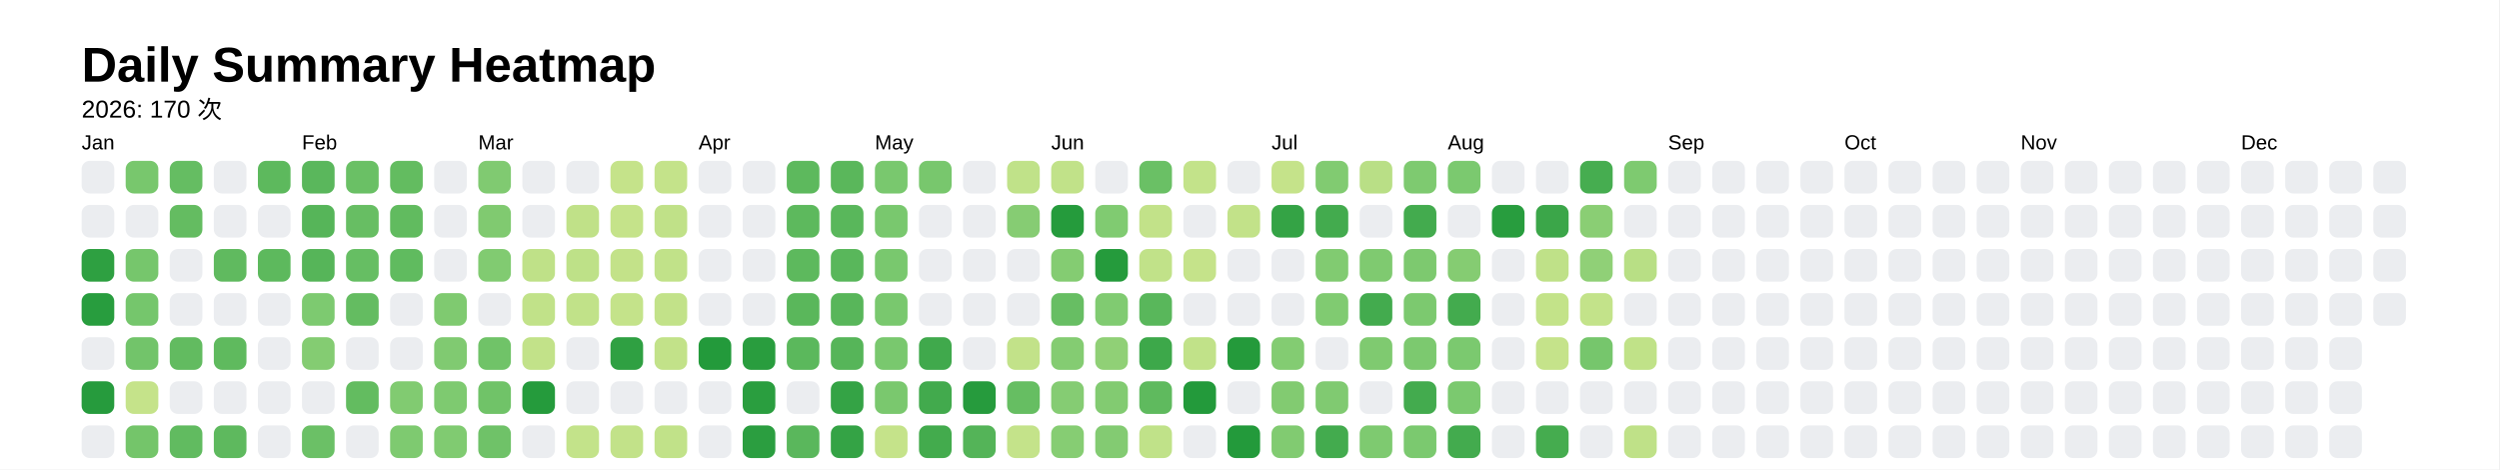
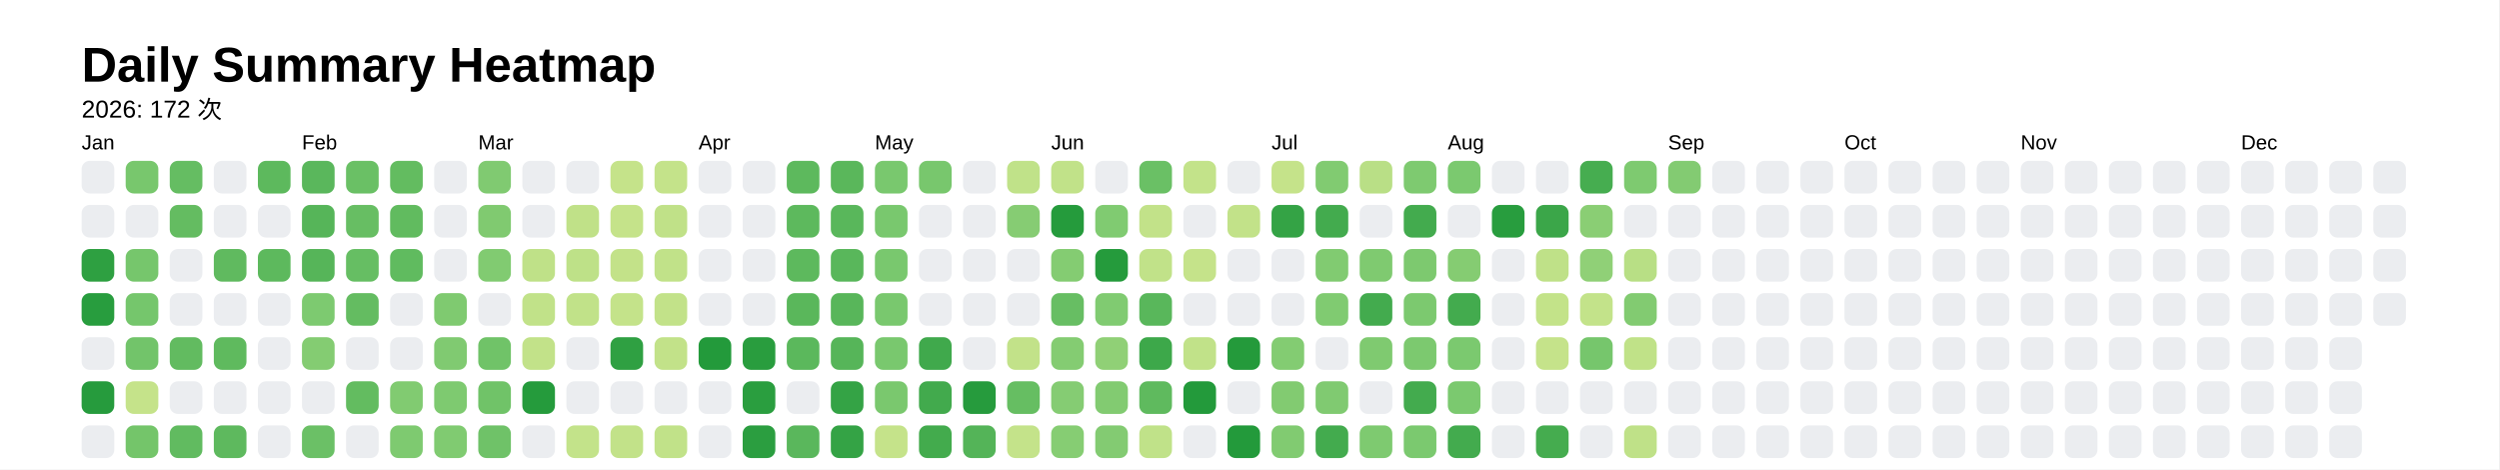
<svg xmlns="http://www.w3.org/2000/svg" style="background-color:white;" baseProfile="full" height="57.5mm" version="1.1" viewBox="0,0,306.2,57.5" width="306.2mm">
  <defs />
  <rect fill="#FFFFFF" height="57.5" width="306.2" x="0" y="0" />
  <text fill="#000000" style="font-size:6px; font-family:Arial; font-weight:bold;" x="10" y="10">Daily Summary Heatmap</text>
-   <text fill="#000000" style="font-size:3px; font-family:Arial;" x="10" y="14.4">2026: 170 次</text>
+   <text fill="#000000" style="font-size:3px; font-family:Arial;" x="10" y="14.4">2026: 172 次</text>
  <text fill="#000000" style="font-size:2.5px; font-family:Arial" x="10" y="18.3">Jan</text>
  <rect fill="#ebedf0" height="4" rx="1" ry="1" width="4" x="10" y="19.7" />
  <rect fill="#ebedf0" height="4" rx="1" ry="1" width="4" x="10" y="25.1" />
  <rect fill="#2ea041" height="4" rx="1" ry="1" width="4" x="10" y="30.5" />
  <rect fill="#289d3e" height="4" rx="1" ry="1" width="4" x="10" y="35.9" />
  <rect fill="#ebedf0" height="4" rx="1" ry="1" width="4" x="10" y="41.3" />
  <rect fill="#269b3d" height="4" rx="1" ry="1" width="4" x="10" y="46.7" />
  <rect fill="#ebedf0" height="4" rx="1" ry="1" width="4" x="10" y="52.1" />
  <rect fill="#78c76d" height="4" rx="1" ry="1" width="4" x="15.4" y="19.7" />
  <rect fill="#ebedf0" height="4" rx="1" ry="1" width="4" x="15.4" y="25.1" />
  <rect fill="#76c66c" height="4" rx="1" ry="1" width="4" x="15.4" y="30.5" />
  <rect fill="#75c66c" height="4" rx="1" ry="1" width="4" x="15.4" y="35.9" />
  <rect fill="#72c46a" height="4" rx="1" ry="1" width="4" x="15.4" y="41.3" />
  <rect fill="#c5e38a" height="4" rx="1" ry="1" width="4" x="15.4" y="46.7" />
  <rect fill="#74c56a" height="4" rx="1" ry="1" width="4" x="15.4" y="52.1" />
  <rect fill="#65bd62" height="4" rx="1" ry="1" width="4" x="20.8" y="19.7" />
  <rect fill="#64bc61" height="4" rx="1" ry="1" width="4" x="20.8" y="25.1" />
  <rect fill="#ebedf0" height="4" rx="1" ry="1" width="4" x="20.8" y="30.5" />
  <rect fill="#ebedf0" height="4" rx="1" ry="1" width="4" x="20.8" y="35.9" />
  <rect fill="#62bb60" height="4" rx="1" ry="1" width="4" x="20.8" y="41.3" />
  <rect fill="#ebedf0" height="4" rx="1" ry="1" width="4" x="20.8" y="46.7" />
  <rect fill="#61bb60" height="4" rx="1" ry="1" width="4" x="20.8" y="52.1" />
  <rect fill="#ebedf0" height="4" rx="1" ry="1" width="4" x="26.2" y="19.7" />
  <rect fill="#ebedf0" height="4" rx="1" ry="1" width="4" x="26.2" y="25.1" />
  <rect fill="#60ba5f" height="4" rx="1" ry="1" width="4" x="26.2" y="30.5" />
  <rect fill="#ebedf0" height="4" rx="1" ry="1" width="4" x="26.2" y="35.9" />
  <rect fill="#5fba5e" height="4" rx="1" ry="1" width="4" x="26.2" y="41.3" />
  <rect fill="#ebedf0" height="4" rx="1" ry="1" width="4" x="26.2" y="46.7" />
  <rect fill="#5eb95e" height="4" rx="1" ry="1" width="4" x="26.2" y="52.1" />
  <rect fill="#5db95d" height="4" rx="1" ry="1" width="4" x="31.6" y="19.7" />
  <rect fill="#ebedf0" height="4" rx="1" ry="1" width="4" x="31.6" y="25.1" />
  <rect fill="#5db95d" height="4" rx="1" ry="1" width="4" x="31.6" y="30.5" />
  <rect fill="#ebedf0" height="4" rx="1" ry="1" width="4" x="31.6" y="35.9" />
  <rect fill="#ebedf0" height="4" rx="1" ry="1" width="4" x="31.6" y="41.3" />
  <rect fill="#ebedf0" height="4" rx="1" ry="1" width="4" x="31.6" y="46.7" />
  <rect fill="#ebedf0" height="4" rx="1" ry="1" width="4" x="31.6" y="52.1" />
  <text fill="#000000" style="font-size:2.5px; font-family:Arial" x="37.0" y="18.3">Feb</text>
  <rect fill="#5ab75c" height="4" rx="1" ry="1" width="4" x="37.0" y="19.7" />
  <rect fill="#56b559" height="4" rx="1" ry="1" width="4" x="37.0" y="25.1" />
  <rect fill="#56b559" height="4" rx="1" ry="1" width="4" x="37.0" y="30.5" />
  <rect fill="#7dca70" height="4" rx="1" ry="1" width="4" x="37.0" y="35.9" />
  <rect fill="#84cc72" height="4" rx="1" ry="1" width="4" x="37.0" y="41.3" />
  <rect fill="#ebedf0" height="4" rx="1" ry="1" width="4" x="37.0" y="46.7" />
  <rect fill="#6bc066" height="4" rx="1" ry="1" width="4" x="37.0" y="52.1" />
  <rect fill="#6ac065" height="4" rx="1" ry="1" width="4" x="42.4" y="19.7" />
  <rect fill="#67be63" height="4" rx="1" ry="1" width="4" x="42.4" y="25.1" />
  <rect fill="#66be63" height="4" rx="1" ry="1" width="4" x="42.4" y="30.5" />
  <rect fill="#64bc61" height="4" rx="1" ry="1" width="4" x="42.4" y="35.9" />
  <rect fill="#ebedf0" height="4" rx="1" ry="1" width="4" x="42.4" y="41.3" />
  <rect fill="#63bc60" height="4" rx="1" ry="1" width="4" x="42.4" y="46.7" />
  <rect fill="#ebedf0" height="4" rx="1" ry="1" width="4" x="42.4" y="52.1" />
  <rect fill="#63bc60" height="4" rx="1" ry="1" width="4" x="47.8" y="19.7" />
  <rect fill="#61bb5f" height="4" rx="1" ry="1" width="4" x="47.8" y="25.1" />
  <rect fill="#60bb5f" height="4" rx="1" ry="1" width="4" x="47.8" y="30.5" />
  <rect fill="#ebedf0" height="4" rx="1" ry="1" width="4" x="47.8" y="35.9" />
  <rect fill="#ebedf0" height="4" rx="1" ry="1" width="4" x="47.8" y="41.3" />
  <rect fill="#81cb71" height="4" rx="1" ry="1" width="4" x="47.8" y="46.7" />
  <rect fill="#7eca70" height="4" rx="1" ry="1" width="4" x="47.8" y="52.1" />
  <rect fill="#ebedf0" height="4" rx="1" ry="1" width="4" x="53.2" y="19.7" />
  <rect fill="#ebedf0" height="4" rx="1" ry="1" width="4" x="53.2" y="25.1" />
  <rect fill="#ebedf0" height="4" rx="1" ry="1" width="4" x="53.2" y="30.5" />
  <rect fill="#7fca70" height="4" rx="1" ry="1" width="4" x="53.2" y="35.9" />
  <rect fill="#80ca71" height="4" rx="1" ry="1" width="4" x="53.2" y="41.3" />
  <rect fill="#7eca70" height="4" rx="1" ry="1" width="4" x="53.2" y="46.7" />
  <rect fill="#80cb71" height="4" rx="1" ry="1" width="4" x="53.2" y="52.1" />
  <text fill="#000000" style="font-size:2.5px; font-family:Arial" x="58.6" y="18.3">Mar</text>
  <rect fill="#80ca71" height="4" rx="1" ry="1" width="4" x="58.6" y="19.7" />
  <rect fill="#80ca70" height="4" rx="1" ry="1" width="4" x="58.6" y="25.1" />
  <rect fill="#81cb71" height="4" rx="1" ry="1" width="4" x="58.6" y="30.5" />
  <rect fill="#ebedf0" height="4" rx="1" ry="1" width="4" x="58.6" y="35.9" />
  <rect fill="#70c368" height="4" rx="1" ry="1" width="4" x="58.6" y="41.3" />
  <rect fill="#70c368" height="4" rx="1" ry="1" width="4" x="58.6" y="46.7" />
  <rect fill="#6fc268" height="4" rx="1" ry="1" width="4" x="58.6" y="52.1" />
  <rect fill="#ebedf0" height="4" rx="1" ry="1" width="4" x="64" y="19.7" />
  <rect fill="#ebedf0" height="4" rx="1" ry="1" width="4" x="64" y="25.1" />
  <rect fill="#bfe188" height="4" rx="1" ry="1" width="4" x="64" y="30.5" />
  <rect fill="#c1e289" height="4" rx="1" ry="1" width="4" x="64" y="35.9" />
  <rect fill="#c2e289" height="4" rx="1" ry="1" width="4" x="64" y="41.3" />
  <rect fill="#259b3c" height="4" rx="1" ry="1" width="4" x="64" y="46.7" />
  <rect fill="#ebedf0" height="4" rx="1" ry="1" width="4" x="64" y="52.1" />
  <rect fill="#ebedf0" height="4" rx="1" ry="1" width="4" x="69.4" y="19.7" />
  <rect fill="#c0e188" height="4" rx="1" ry="1" width="4" x="69.4" y="25.1" />
  <rect fill="#bee188" height="4" rx="1" ry="1" width="4" x="69.4" y="30.5" />
  <rect fill="#c1e289" height="4" rx="1" ry="1" width="4" x="69.4" y="35.9" />
  <rect fill="#ebedf0" height="4" rx="1" ry="1" width="4" x="69.4" y="41.3" />
  <rect fill="#ebedf0" height="4" rx="1" ry="1" width="4" x="69.4" y="46.7" />
  <rect fill="#c3e38a" height="4" rx="1" ry="1" width="4" x="69.4" y="52.1" />
  <rect fill="#c5e38a" height="4" rx="1" ry="1" width="4" x="74.8" y="19.7" />
  <rect fill="#c5e38a" height="4" rx="1" ry="1" width="4" x="74.8" y="25.1" />
  <rect fill="#c3e289" height="4" rx="1" ry="1" width="4" x="74.8" y="30.5" />
  <rect fill="#c4e38a" height="4" rx="1" ry="1" width="4" x="74.8" y="35.9" />
  <rect fill="#2fa042" height="4" rx="1" ry="1" width="4" x="74.8" y="41.3" />
  <rect fill="#ebedf0" height="4" rx="1" ry="1" width="4" x="74.8" y="46.7" />
  <rect fill="#c2e289" height="4" rx="1" ry="1" width="4" x="74.8" y="52.1" />
  <rect fill="#c4e38a" height="4" rx="1" ry="1" width="4" x="80.2" y="19.7" />
  <rect fill="#c0e188" height="4" rx="1" ry="1" width="4" x="80.2" y="25.1" />
  <rect fill="#c1e289" height="4" rx="1" ry="1" width="4" x="80.2" y="30.5" />
  <rect fill="#c2e289" height="4" rx="1" ry="1" width="4" x="80.2" y="35.9" />
  <rect fill="#c2e289" height="4" rx="1" ry="1" width="4" x="80.2" y="41.3" />
  <rect fill="#ebedf0" height="4" rx="1" ry="1" width="4" x="80.2" y="46.7" />
  <rect fill="#c1e289" height="4" rx="1" ry="1" width="4" x="80.2" y="52.1" />
  <text fill="#000000" style="font-size:2.5px; font-family:Arial" x="85.6" y="18.3">Apr</text>
  <rect fill="#ebedf0" height="4" rx="1" ry="1" width="4" x="85.6" y="19.7" />
  <rect fill="#ebedf0" height="4" rx="1" ry="1" width="4" x="85.6" y="25.1" />
  <rect fill="#ebedf0" height="4" rx="1" ry="1" width="4" x="85.6" y="30.5" />
  <rect fill="#ebedf0" height="4" rx="1" ry="1" width="4" x="85.6" y="35.9" />
  <rect fill="#239a3b" height="4" rx="1" ry="1" width="4" x="85.6" y="41.3" />
  <rect fill="#ebedf0" height="4" rx="1" ry="1" width="4" x="85.6" y="46.7" />
  <rect fill="#ebedf0" height="4" rx="1" ry="1" width="4" x="85.6" y="52.1" />
  <rect fill="#ebedf0" height="4" rx="1" ry="1" width="4" x="91" y="19.7" />
  <rect fill="#ebedf0" height="4" rx="1" ry="1" width="4" x="91" y="25.1" />
  <rect fill="#ebedf0" height="4" rx="1" ry="1" width="4" x="91" y="30.5" />
  <rect fill="#ebedf0" height="4" rx="1" ry="1" width="4" x="91" y="35.9" />
  <rect fill="#299d3e" height="4" rx="1" ry="1" width="4" x="91" y="41.3" />
  <rect fill="#2a9e3f" height="4" rx="1" ry="1" width="4" x="91" y="46.7" />
  <rect fill="#2b9e40" height="4" rx="1" ry="1" width="4" x="91" y="52.1" />
  <rect fill="#5db95d" height="4" rx="1" ry="1" width="4" x="96.4" y="19.7" />
  <rect fill="#5db95d" height="4" rx="1" ry="1" width="4" x="96.4" y="25.1" />
  <rect fill="#5db95d" height="4" rx="1" ry="1" width="4" x="96.4" y="30.5" />
  <rect fill="#5ab75b" height="4" rx="1" ry="1" width="4" x="96.4" y="35.9" />
  <rect fill="#5bb85c" height="4" rx="1" ry="1" width="4" x="96.4" y="41.3" />
  <rect fill="#ebedf0" height="4" rx="1" ry="1" width="4" x="96.4" y="46.7" />
  <rect fill="#5ab75c" height="4" rx="1" ry="1" width="4" x="96.4" y="52.1" />
  <rect fill="#5ab75b" height="4" rx="1" ry="1" width="4" x="101.8" y="19.7" />
  <rect fill="#59b75b" height="4" rx="1" ry="1" width="4" x="101.8" y="25.1" />
  <rect fill="#59b75b" height="4" rx="1" ry="1" width="4" x="101.8" y="30.5" />
  <rect fill="#58b65a" height="4" rx="1" ry="1" width="4" x="101.8" y="35.9" />
  <rect fill="#56b559" height="4" rx="1" ry="1" width="4" x="101.8" y="41.3" />
  <rect fill="#34a345" height="4" rx="1" ry="1" width="4" x="101.8" y="46.7" />
  <rect fill="#34a345" height="4" rx="1" ry="1" width="4" x="101.8" y="52.1" />
  <text fill="#000000" style="font-size:2.5px; font-family:Arial" x="107.2" y="18.3">May</text>
  <rect fill="#79c86e" height="4" rx="1" ry="1" width="4" x="107.2" y="19.7" />
  <rect fill="#79c86e" height="4" rx="1" ry="1" width="4" x="107.2" y="25.1" />
  <rect fill="#79c86e" height="4" rx="1" ry="1" width="4" x="107.2" y="30.5" />
  <rect fill="#79c86e" height="4" rx="1" ry="1" width="4" x="107.2" y="35.9" />
  <rect fill="#79c86e" height="4" rx="1" ry="1" width="4" x="107.2" y="41.3" />
  <rect fill="#7ac86e" height="4" rx="1" ry="1" width="4" x="107.2" y="46.7" />
  <rect fill="#c5e38a" height="4" rx="1" ry="1" width="4" x="107.2" y="52.1" />
  <rect fill="#78c76d" height="4" rx="1" ry="1" width="4" x="112.6" y="19.7" />
  <rect fill="#ebedf0" height="4" rx="1" ry="1" width="4" x="112.6" y="25.1" />
  <rect fill="#ebedf0" height="4" rx="1" ry="1" width="4" x="112.6" y="30.5" />
  <rect fill="#ebedf0" height="4" rx="1" ry="1" width="4" x="112.6" y="35.9" />
  <rect fill="#40a94c" height="4" rx="1" ry="1" width="4" x="112.6" y="41.3" />
  <rect fill="#42aa4d" height="4" rx="1" ry="1" width="4" x="112.6" y="46.7" />
  <rect fill="#43ab4d" height="4" rx="1" ry="1" width="4" x="112.6" y="52.1" />
  <rect fill="#ebedf0" height="4" rx="1" ry="1" width="4" x="118" y="19.7" />
  <rect fill="#ebedf0" height="4" rx="1" ry="1" width="4" x="118" y="25.1" />
  <rect fill="#ebedf0" height="4" rx="1" ry="1" width="4" x="118" y="30.5" />
  <rect fill="#ebedf0" height="4" rx="1" ry="1" width="4" x="118" y="35.9" />
  <rect fill="#ebedf0" height="4" rx="1" ry="1" width="4" x="118" y="41.3" />
  <rect fill="#269b3d" height="4" rx="1" ry="1" width="4" x="118" y="46.7" />
  <rect fill="#54b458" height="4" rx="1" ry="1" width="4" x="118" y="52.1" />
  <rect fill="#c0e289" height="4" rx="1" ry="1" width="4" x="123.4" y="19.7" />
  <rect fill="#86cc73" height="4" rx="1" ry="1" width="4" x="123.4" y="25.1" />
  <rect fill="#ebedf0" height="4" rx="1" ry="1" width="4" x="123.4" y="30.5" />
  <rect fill="#ebedf0" height="4" rx="1" ry="1" width="4" x="123.4" y="35.9" />
  <rect fill="#c2e289" height="4" rx="1" ry="1" width="4" x="123.4" y="41.3" />
  <rect fill="#66be62" height="4" rx="1" ry="1" width="4" x="123.4" y="46.7" />
  <rect fill="#c4e38a" height="4" rx="1" ry="1" width="4" x="123.4" y="52.1" />
  <text fill="#000000" style="font-size:2.5px; font-family:Arial" x="128.8" y="18.3">Jun</text>
  <rect fill="#c1e289" height="4" rx="1" ry="1" width="4" x="128.8" y="19.7" />
  <rect fill="#259b3c" height="4" rx="1" ry="1" width="4" x="128.8" y="25.1" />
  <rect fill="#84cc72" height="4" rx="1" ry="1" width="4" x="128.8" y="30.5" />
  <rect fill="#67be63" height="4" rx="1" ry="1" width="4" x="128.8" y="35.9" />
  <rect fill="#84cc72" height="4" rx="1" ry="1" width="4" x="128.8" y="41.3" />
  <rect fill="#85cc73" height="4" rx="1" ry="1" width="4" x="128.8" y="46.7" />
  <rect fill="#86cd73" height="4" rx="1" ry="1" width="4" x="128.8" y="52.1" />
  <rect fill="#ebedf0" height="4" rx="1" ry="1" width="4" x="134.2" y="19.7" />
  <rect fill="#80cb71" height="4" rx="1" ry="1" width="4" x="134.2" y="25.1" />
  <rect fill="#259b3c" height="4" rx="1" ry="1" width="4" x="134.2" y="30.5" />
  <rect fill="#80cb71" height="4" rx="1" ry="1" width="4" x="134.2" y="35.9" />
  <rect fill="#90d076" height="4" rx="1" ry="1" width="4" x="134.2" y="41.3" />
  <rect fill="#82cb71" height="4" rx="1" ry="1" width="4" x="134.2" y="46.7" />
  <rect fill="#83cb72" height="4" rx="1" ry="1" width="4" x="134.2" y="52.1" />
  <rect fill="#6ac065" height="4" rx="1" ry="1" width="4" x="139.6" y="19.7" />
  <rect fill="#c2e289" height="4" rx="1" ry="1" width="4" x="139.6" y="25.1" />
  <rect fill="#c1e289" height="4" rx="1" ry="1" width="4" x="139.6" y="30.5" />
  <rect fill="#59b75b" height="4" rx="1" ry="1" width="4" x="139.6" y="35.9" />
  <rect fill="#3da84a" height="4" rx="1" ry="1" width="4" x="139.6" y="41.3" />
  <rect fill="#5fba5e" height="4" rx="1" ry="1" width="4" x="139.6" y="46.7" />
  <rect fill="#c0e289" height="4" rx="1" ry="1" width="4" x="139.6" y="52.1" />
  <rect fill="#c3e38a" height="4" rx="1" ry="1" width="4" x="145" y="19.7" />
  <rect fill="#ebedf0" height="4" rx="1" ry="1" width="4" x="145" y="25.1" />
  <rect fill="#c5e38a" height="4" rx="1" ry="1" width="4" x="145" y="30.5" />
  <rect fill="#ebedf0" height="4" rx="1" ry="1" width="4" x="145" y="35.9" />
  <rect fill="#c1e289" height="4" rx="1" ry="1" width="4" x="145" y="41.3" />
  <rect fill="#239a3b" height="4" rx="1" ry="1" width="4" x="145" y="46.7" />
  <rect fill="#ebedf0" height="4" rx="1" ry="1" width="4" x="145" y="52.1" />
  <rect fill="#ebedf0" height="4" rx="1" ry="1" width="4" x="150.4" y="19.7" />
  <rect fill="#c2e289" height="4" rx="1" ry="1" width="4" x="150.4" y="25.1" />
  <rect fill="#ebedf0" height="4" rx="1" ry="1" width="4" x="150.4" y="30.5" />
  <rect fill="#ebedf0" height="4" rx="1" ry="1" width="4" x="150.4" y="35.9" />
  <rect fill="#249a3b" height="4" rx="1" ry="1" width="4" x="150.4" y="41.3" />
  <rect fill="#ebedf0" height="4" rx="1" ry="1" width="4" x="150.4" y="46.7" />
  <rect fill="#239a3b" height="4" rx="1" ry="1" width="4" x="150.4" y="52.1" />
  <text fill="#000000" style="font-size:2.5px; font-family:Arial" x="155.8" y="18.3">Jul</text>
  <rect fill="#c5e38a" height="4" rx="1" ry="1" width="4" x="155.8" y="19.7" />
  <rect fill="#34a345" height="4" rx="1" ry="1" width="4" x="155.8" y="25.1" />
  <rect fill="#ebedf0" height="4" rx="1" ry="1" width="4" x="155.8" y="30.5" />
  <rect fill="#ebedf0" height="4" rx="1" ry="1" width="4" x="155.8" y="35.9" />
  <rect fill="#83cc72" height="4" rx="1" ry="1" width="4" x="155.8" y="41.3" />
  <rect fill="#82cb71" height="4" rx="1" ry="1" width="4" x="155.8" y="46.7" />
  <rect fill="#81cb71" height="4" rx="1" ry="1" width="4" x="155.8" y="52.1" />
  <rect fill="#81cb71" height="4" rx="1" ry="1" width="4" x="161.2" y="19.7" />
  <rect fill="#43ab4e" height="4" rx="1" ry="1" width="4" x="161.2" y="25.1" />
  <rect fill="#81cb71" height="4" rx="1" ry="1" width="4" x="161.2" y="30.5" />
  <rect fill="#80cb71" height="4" rx="1" ry="1" width="4" x="161.2" y="35.9" />
  <rect fill="#ebedf0" height="4" rx="1" ry="1" width="4" x="161.2" y="41.3" />
  <rect fill="#80ca71" height="4" rx="1" ry="1" width="4" x="161.2" y="46.7" />
  <rect fill="#43ab4e" height="4" rx="1" ry="1" width="4" x="161.2" y="52.1" />
  <rect fill="#b9df86" height="4" rx="1" ry="1" width="4" x="166.6" y="19.7" />
  <rect fill="#ebedf0" height="4" rx="1" ry="1" width="4" x="166.6" y="25.1" />
  <rect fill="#7fca70" height="4" rx="1" ry="1" width="4" x="166.6" y="30.5" />
  <rect fill="#43ab4e" height="4" rx="1" ry="1" width="4" x="166.6" y="35.9" />
  <rect fill="#7fca70" height="4" rx="1" ry="1" width="4" x="166.6" y="41.3" />
  <rect fill="#ebedf0" height="4" rx="1" ry="1" width="4" x="166.6" y="46.7" />
  <rect fill="#7eca70" height="4" rx="1" ry="1" width="4" x="166.6" y="52.1" />
  <rect fill="#7eca70" height="4" rx="1" ry="1" width="4" x="172" y="19.7" />
  <rect fill="#43ab4e" height="4" rx="1" ry="1" width="4" x="172" y="25.1" />
  <rect fill="#7dc96f" height="4" rx="1" ry="1" width="4" x="172" y="30.5" />
  <rect fill="#7cc96f" height="4" rx="1" ry="1" width="4" x="172" y="35.9" />
  <rect fill="#7cc96f" height="4" rx="1" ry="1" width="4" x="172" y="41.3" />
  <rect fill="#43ab4e" height="4" rx="1" ry="1" width="4" x="172" y="46.7" />
  <rect fill="#7bc96f" height="4" rx="1" ry="1" width="4" x="172" y="52.1" />
  <text fill="#000000" style="font-size:2.5px; font-family:Arial" x="177.4" y="18.3">Aug</text>
  <rect fill="#7bc96f" height="4" rx="1" ry="1" width="4" x="177.4" y="19.7" />
  <rect fill="#ebedf0" height="4" rx="1" ry="1" width="4" x="177.4" y="25.1" />
  <rect fill="#85cc72" height="4" rx="1" ry="1" width="4" x="177.4" y="30.5" />
  <rect fill="#43ab4e" height="4" rx="1" ry="1" width="4" x="177.4" y="35.9" />
  <rect fill="#7bc96f" height="4" rx="1" ry="1" width="4" x="177.4" y="41.3" />
  <rect fill="#7bc96f" height="4" rx="1" ry="1" width="4" x="177.4" y="46.7" />
  <rect fill="#43ab4e" height="4" rx="1" ry="1" width="4" x="177.4" y="52.1" />
  <rect fill="#ebedf0" height="4" rx="1" ry="1" width="4" x="182.8" y="19.7" />
  <rect fill="#289d3e" height="4" rx="1" ry="1" width="4" x="182.8" y="25.1" />
  <rect fill="#ebedf0" height="4" rx="1" ry="1" width="4" x="182.8" y="30.5" />
  <rect fill="#ebedf0" height="4" rx="1" ry="1" width="4" x="182.8" y="35.9" />
  <rect fill="#ebedf0" height="4" rx="1" ry="1" width="4" x="182.8" y="41.3" />
  <rect fill="#ebedf0" height="4" rx="1" ry="1" width="4" x="182.8" y="46.7" />
  <rect fill="#ebedf0" height="4" rx="1" ry="1" width="4" x="182.8" y="52.1" />
  <rect fill="#ebedf0" height="4" rx="1" ry="1" width="4" x="188.2" y="19.7" />
  <rect fill="#3ba649" height="4" rx="1" ry="1" width="4" x="188.2" y="25.1" />
  <rect fill="#bfe188" height="4" rx="1" ry="1" width="4" x="188.2" y="30.5" />
  <rect fill="#c3e389" height="4" rx="1" ry="1" width="4" x="188.2" y="35.9" />
  <rect fill="#c5e38a" height="4" rx="1" ry="1" width="4" x="188.2" y="41.3" />
  <rect fill="#ebedf0" height="4" rx="1" ry="1" width="4" x="188.2" y="46.7" />
  <rect fill="#45ac4f" height="4" rx="1" ry="1" width="4" x="188.2" y="52.1" />
  <rect fill="#46ad50" height="4" rx="1" ry="1" width="4" x="193.6" y="19.7" />
  <rect fill="#8ace74" height="4" rx="1" ry="1" width="4" x="193.6" y="25.1" />
  <rect fill="#90d077" height="4" rx="1" ry="1" width="4" x="193.6" y="30.5" />
  <rect fill="#c3e38a" height="4" rx="1" ry="1" width="4" x="193.6" y="35.9" />
  <rect fill="#76c66c" height="4" rx="1" ry="1" width="4" x="193.6" y="41.3" />
  <rect fill="#ebedf0" height="4" rx="1" ry="1" width="4" x="193.6" y="46.7" />
  <rect fill="#ebedf0" height="4" rx="1" ry="1" width="4" x="193.6" y="52.1" />
  <rect fill="#7eca70" height="4" rx="1" ry="1" width="4" x="199" y="19.7" />
  <rect fill="#ebedf0" height="4" rx="1" ry="1" width="4" x="199" y="25.1" />
  <rect fill="#b8df85" height="4" rx="1" ry="1" width="4" x="199" y="30.5" />
-   <rect fill="#ebedf0" height="4" rx="1" ry="1" width="4" x="199" y="35.9" />
+   <rect fill="#82cb71" height="4" rx="1" ry="1" width="4" x="199" y="35.9" />
  <rect fill="#c0e288" height="4" rx="1" ry="1" width="4" x="199" y="41.3" />
  <rect fill="#ebedf0" height="4" rx="1" ry="1" width="4" x="199" y="46.7" />
  <rect fill="#bfe188" height="4" rx="1" ry="1" width="4" x="199" y="52.1" />
  <text fill="#000000" style="font-size:2.5px; font-family:Arial" x="204.4" y="18.3">Sep</text>
-   <rect fill="#ebedf0" height="4" rx="1" ry="1" width="4" x="204.4" y="19.7" />
+   <rect fill="#83cb72" height="4" rx="1" ry="1" width="4" x="204.4" y="19.7" />
  <rect fill="#ebedf0" height="4" rx="1" ry="1" width="4" x="204.4" y="25.1" />
  <rect fill="#ebedf0" height="4" rx="1" ry="1" width="4" x="204.4" y="30.5" />
  <rect fill="#ebedf0" height="4" rx="1" ry="1" width="4" x="204.4" y="35.9" />
  <rect fill="#ebedf0" height="4" rx="1" ry="1" width="4" x="204.4" y="41.3" />
  <rect fill="#ebedf0" height="4" rx="1" ry="1" width="4" x="204.4" y="46.7" />
  <rect fill="#ebedf0" height="4" rx="1" ry="1" width="4" x="204.4" y="52.1" />
  <rect fill="#ebedf0" height="4" rx="1" ry="1" width="4" x="209.8" y="19.7" />
  <rect fill="#ebedf0" height="4" rx="1" ry="1" width="4" x="209.8" y="25.1" />
  <rect fill="#ebedf0" height="4" rx="1" ry="1" width="4" x="209.8" y="30.5" />
  <rect fill="#ebedf0" height="4" rx="1" ry="1" width="4" x="209.8" y="35.9" />
  <rect fill="#ebedf0" height="4" rx="1" ry="1" width="4" x="209.8" y="41.3" />
  <rect fill="#ebedf0" height="4" rx="1" ry="1" width="4" x="209.8" y="46.7" />
  <rect fill="#ebedf0" height="4" rx="1" ry="1" width="4" x="209.8" y="52.1" />
  <rect fill="#ebedf0" height="4" rx="1" ry="1" width="4" x="215.2" y="19.7" />
  <rect fill="#ebedf0" height="4" rx="1" ry="1" width="4" x="215.2" y="25.1" />
  <rect fill="#ebedf0" height="4" rx="1" ry="1" width="4" x="215.2" y="30.5" />
  <rect fill="#ebedf0" height="4" rx="1" ry="1" width="4" x="215.2" y="35.9" />
  <rect fill="#ebedf0" height="4" rx="1" ry="1" width="4" x="215.2" y="41.3" />
  <rect fill="#ebedf0" height="4" rx="1" ry="1" width="4" x="215.2" y="46.7" />
  <rect fill="#ebedf0" height="4" rx="1" ry="1" width="4" x="215.2" y="52.1" />
  <rect fill="#ebedf0" height="4" rx="1" ry="1" width="4" x="220.6" y="19.7" />
  <rect fill="#ebedf0" height="4" rx="1" ry="1" width="4" x="220.6" y="25.1" />
  <rect fill="#ebedf0" height="4" rx="1" ry="1" width="4" x="220.6" y="30.5" />
  <rect fill="#ebedf0" height="4" rx="1" ry="1" width="4" x="220.6" y="35.9" />
  <rect fill="#ebedf0" height="4" rx="1" ry="1" width="4" x="220.6" y="41.3" />
  <rect fill="#ebedf0" height="4" rx="1" ry="1" width="4" x="220.6" y="46.7" />
  <rect fill="#ebedf0" height="4" rx="1" ry="1" width="4" x="220.6" y="52.1" />
  <text fill="#000000" style="font-size:2.5px; font-family:Arial" x="226" y="18.3">Oct</text>
  <rect fill="#ebedf0" height="4" rx="1" ry="1" width="4" x="226" y="19.7" />
  <rect fill="#ebedf0" height="4" rx="1" ry="1" width="4" x="226" y="25.1" />
  <rect fill="#ebedf0" height="4" rx="1" ry="1" width="4" x="226" y="30.5" />
  <rect fill="#ebedf0" height="4" rx="1" ry="1" width="4" x="226" y="35.9" />
  <rect fill="#ebedf0" height="4" rx="1" ry="1" width="4" x="226" y="41.3" />
  <rect fill="#ebedf0" height="4" rx="1" ry="1" width="4" x="226" y="46.7" />
  <rect fill="#ebedf0" height="4" rx="1" ry="1" width="4" x="226" y="52.1" />
  <rect fill="#ebedf0" height="4" rx="1" ry="1" width="4" x="231.4" y="19.7" />
  <rect fill="#ebedf0" height="4" rx="1" ry="1" width="4" x="231.4" y="25.1" />
  <rect fill="#ebedf0" height="4" rx="1" ry="1" width="4" x="231.4" y="30.5" />
  <rect fill="#ebedf0" height="4" rx="1" ry="1" width="4" x="231.4" y="35.9" />
  <rect fill="#ebedf0" height="4" rx="1" ry="1" width="4" x="231.4" y="41.3" />
  <rect fill="#ebedf0" height="4" rx="1" ry="1" width="4" x="231.4" y="46.7" />
  <rect fill="#ebedf0" height="4" rx="1" ry="1" width="4" x="231.4" y="52.1" />
  <rect fill="#ebedf0" height="4" rx="1" ry="1" width="4" x="236.8" y="19.7" />
  <rect fill="#ebedf0" height="4" rx="1" ry="1" width="4" x="236.8" y="25.1" />
  <rect fill="#ebedf0" height="4" rx="1" ry="1" width="4" x="236.8" y="30.5" />
  <rect fill="#ebedf0" height="4" rx="1" ry="1" width="4" x="236.8" y="35.9" />
  <rect fill="#ebedf0" height="4" rx="1" ry="1" width="4" x="236.8" y="41.3" />
  <rect fill="#ebedf0" height="4" rx="1" ry="1" width="4" x="236.8" y="46.7" />
  <rect fill="#ebedf0" height="4" rx="1" ry="1" width="4" x="236.8" y="52.1" />
  <rect fill="#ebedf0" height="4" rx="1" ry="1" width="4" x="242.2" y="19.7" />
  <rect fill="#ebedf0" height="4" rx="1" ry="1" width="4" x="242.2" y="25.1" />
  <rect fill="#ebedf0" height="4" rx="1" ry="1" width="4" x="242.2" y="30.5" />
  <rect fill="#ebedf0" height="4" rx="1" ry="1" width="4" x="242.2" y="35.9" />
  <rect fill="#ebedf0" height="4" rx="1" ry="1" width="4" x="242.2" y="41.3" />
  <rect fill="#ebedf0" height="4" rx="1" ry="1" width="4" x="242.2" y="46.7" />
  <rect fill="#ebedf0" height="4" rx="1" ry="1" width="4" x="242.2" y="52.1" />
  <text fill="#000000" style="font-size:2.5px; font-family:Arial" x="247.6" y="18.3">Nov</text>
  <rect fill="#ebedf0" height="4" rx="1" ry="1" width="4" x="247.6" y="19.7" />
  <rect fill="#ebedf0" height="4" rx="1" ry="1" width="4" x="247.6" y="25.1" />
  <rect fill="#ebedf0" height="4" rx="1" ry="1" width="4" x="247.6" y="30.5" />
  <rect fill="#ebedf0" height="4" rx="1" ry="1" width="4" x="247.6" y="35.9" />
  <rect fill="#ebedf0" height="4" rx="1" ry="1" width="4" x="247.6" y="41.3" />
  <rect fill="#ebedf0" height="4" rx="1" ry="1" width="4" x="247.6" y="46.7" />
  <rect fill="#ebedf0" height="4" rx="1" ry="1" width="4" x="247.6" y="52.1" />
  <rect fill="#ebedf0" height="4" rx="1" ry="1" width="4" x="253" y="19.7" />
  <rect fill="#ebedf0" height="4" rx="1" ry="1" width="4" x="253" y="25.1" />
  <rect fill="#ebedf0" height="4" rx="1" ry="1" width="4" x="253" y="30.5" />
  <rect fill="#ebedf0" height="4" rx="1" ry="1" width="4" x="253" y="35.9" />
  <rect fill="#ebedf0" height="4" rx="1" ry="1" width="4" x="253" y="41.3" />
  <rect fill="#ebedf0" height="4" rx="1" ry="1" width="4" x="253" y="46.7" />
  <rect fill="#ebedf0" height="4" rx="1" ry="1" width="4" x="253" y="52.1" />
  <rect fill="#ebedf0" height="4" rx="1" ry="1" width="4" x="258.4" y="19.7" />
  <rect fill="#ebedf0" height="4" rx="1" ry="1" width="4" x="258.4" y="25.1" />
  <rect fill="#ebedf0" height="4" rx="1" ry="1" width="4" x="258.4" y="30.5" />
  <rect fill="#ebedf0" height="4" rx="1" ry="1" width="4" x="258.4" y="35.9" />
  <rect fill="#ebedf0" height="4" rx="1" ry="1" width="4" x="258.4" y="41.3" />
  <rect fill="#ebedf0" height="4" rx="1" ry="1" width="4" x="258.4" y="46.7" />
  <rect fill="#ebedf0" height="4" rx="1" ry="1" width="4" x="258.4" y="52.1" />
  <rect fill="#ebedf0" height="4" rx="1" ry="1" width="4" x="263.8" y="19.7" />
  <rect fill="#ebedf0" height="4" rx="1" ry="1" width="4" x="263.8" y="25.1" />
  <rect fill="#ebedf0" height="4" rx="1" ry="1" width="4" x="263.8" y="30.5" />
  <rect fill="#ebedf0" height="4" rx="1" ry="1" width="4" x="263.8" y="35.9" />
  <rect fill="#ebedf0" height="4" rx="1" ry="1" width="4" x="263.8" y="41.3" />
  <rect fill="#ebedf0" height="4" rx="1" ry="1" width="4" x="263.8" y="46.7" />
  <rect fill="#ebedf0" height="4" rx="1" ry="1" width="4" x="263.8" y="52.1" />
  <rect fill="#ebedf0" height="4" rx="1" ry="1" width="4" x="269.2" y="19.7" />
  <rect fill="#ebedf0" height="4" rx="1" ry="1" width="4" x="269.2" y="25.1" />
  <rect fill="#ebedf0" height="4" rx="1" ry="1" width="4" x="269.2" y="30.5" />
  <rect fill="#ebedf0" height="4" rx="1" ry="1" width="4" x="269.2" y="35.9" />
  <rect fill="#ebedf0" height="4" rx="1" ry="1" width="4" x="269.2" y="41.3" />
  <rect fill="#ebedf0" height="4" rx="1" ry="1" width="4" x="269.2" y="46.7" />
  <rect fill="#ebedf0" height="4" rx="1" ry="1" width="4" x="269.2" y="52.1" />
  <text fill="#000000" style="font-size:2.5px; font-family:Arial" x="274.6" y="18.3">Dec</text>
  <rect fill="#ebedf0" height="4" rx="1" ry="1" width="4" x="274.6" y="19.7" />
  <rect fill="#ebedf0" height="4" rx="1" ry="1" width="4" x="274.6" y="25.1" />
  <rect fill="#ebedf0" height="4" rx="1" ry="1" width="4" x="274.6" y="30.5" />
  <rect fill="#ebedf0" height="4" rx="1" ry="1" width="4" x="274.6" y="35.9" />
  <rect fill="#ebedf0" height="4" rx="1" ry="1" width="4" x="274.6" y="41.3" />
  <rect fill="#ebedf0" height="4" rx="1" ry="1" width="4" x="274.6" y="46.7" />
  <rect fill="#ebedf0" height="4" rx="1" ry="1" width="4" x="274.6" y="52.1" />
  <rect fill="#ebedf0" height="4" rx="1" ry="1" width="4" x="280" y="19.7" />
  <rect fill="#ebedf0" height="4" rx="1" ry="1" width="4" x="280" y="25.1" />
  <rect fill="#ebedf0" height="4" rx="1" ry="1" width="4" x="280" y="30.5" />
  <rect fill="#ebedf0" height="4" rx="1" ry="1" width="4" x="280" y="35.9" />
  <rect fill="#ebedf0" height="4" rx="1" ry="1" width="4" x="280" y="41.3" />
  <rect fill="#ebedf0" height="4" rx="1" ry="1" width="4" x="280" y="46.7" />
  <rect fill="#ebedf0" height="4" rx="1" ry="1" width="4" x="280" y="52.1" />
  <rect fill="#ebedf0" height="4" rx="1" ry="1" width="4" x="285.4" y="19.7" />
  <rect fill="#ebedf0" height="4" rx="1" ry="1" width="4" x="285.4" y="25.1" />
  <rect fill="#ebedf0" height="4" rx="1" ry="1" width="4" x="285.4" y="30.5" />
  <rect fill="#ebedf0" height="4" rx="1" ry="1" width="4" x="285.4" y="35.9" />
  <rect fill="#ebedf0" height="4" rx="1" ry="1" width="4" x="285.4" y="41.3" />
  <rect fill="#ebedf0" height="4" rx="1" ry="1" width="4" x="285.4" y="46.7" />
  <rect fill="#ebedf0" height="4" rx="1" ry="1" width="4" x="285.4" y="52.1" />
  <rect fill="#ebedf0" height="4" rx="1" ry="1" width="4" x="290.8" y="19.7" />
  <rect fill="#ebedf0" height="4" rx="1" ry="1" width="4" x="290.8" y="25.1" />
  <rect fill="#ebedf0" height="4" rx="1" ry="1" width="4" x="290.8" y="30.5" />
  <rect fill="#ebedf0" height="4" rx="1" ry="1" width="4" x="290.8" y="35.9" />
</svg>
